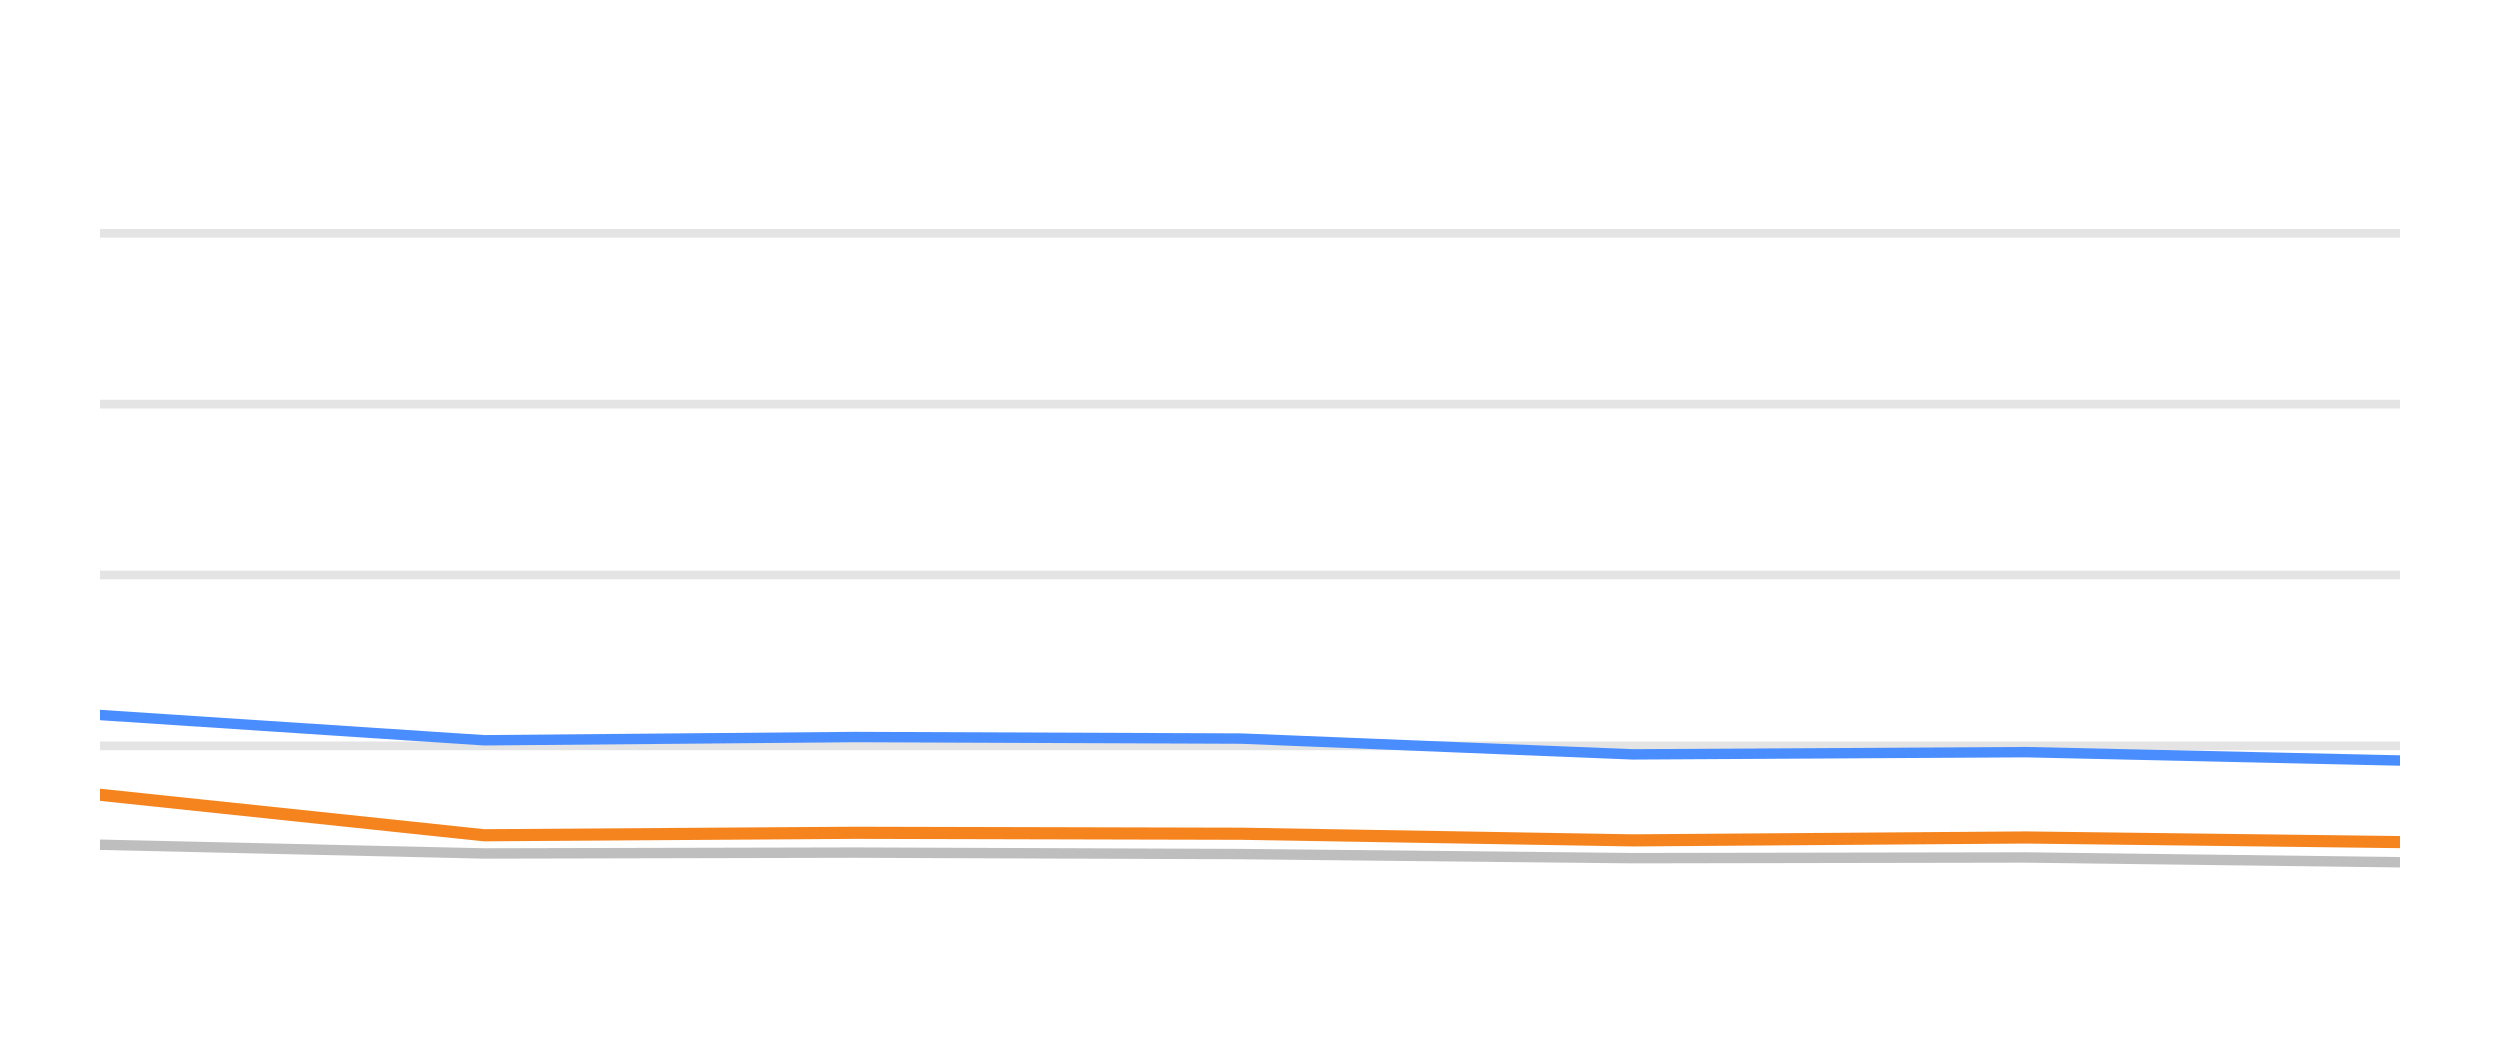
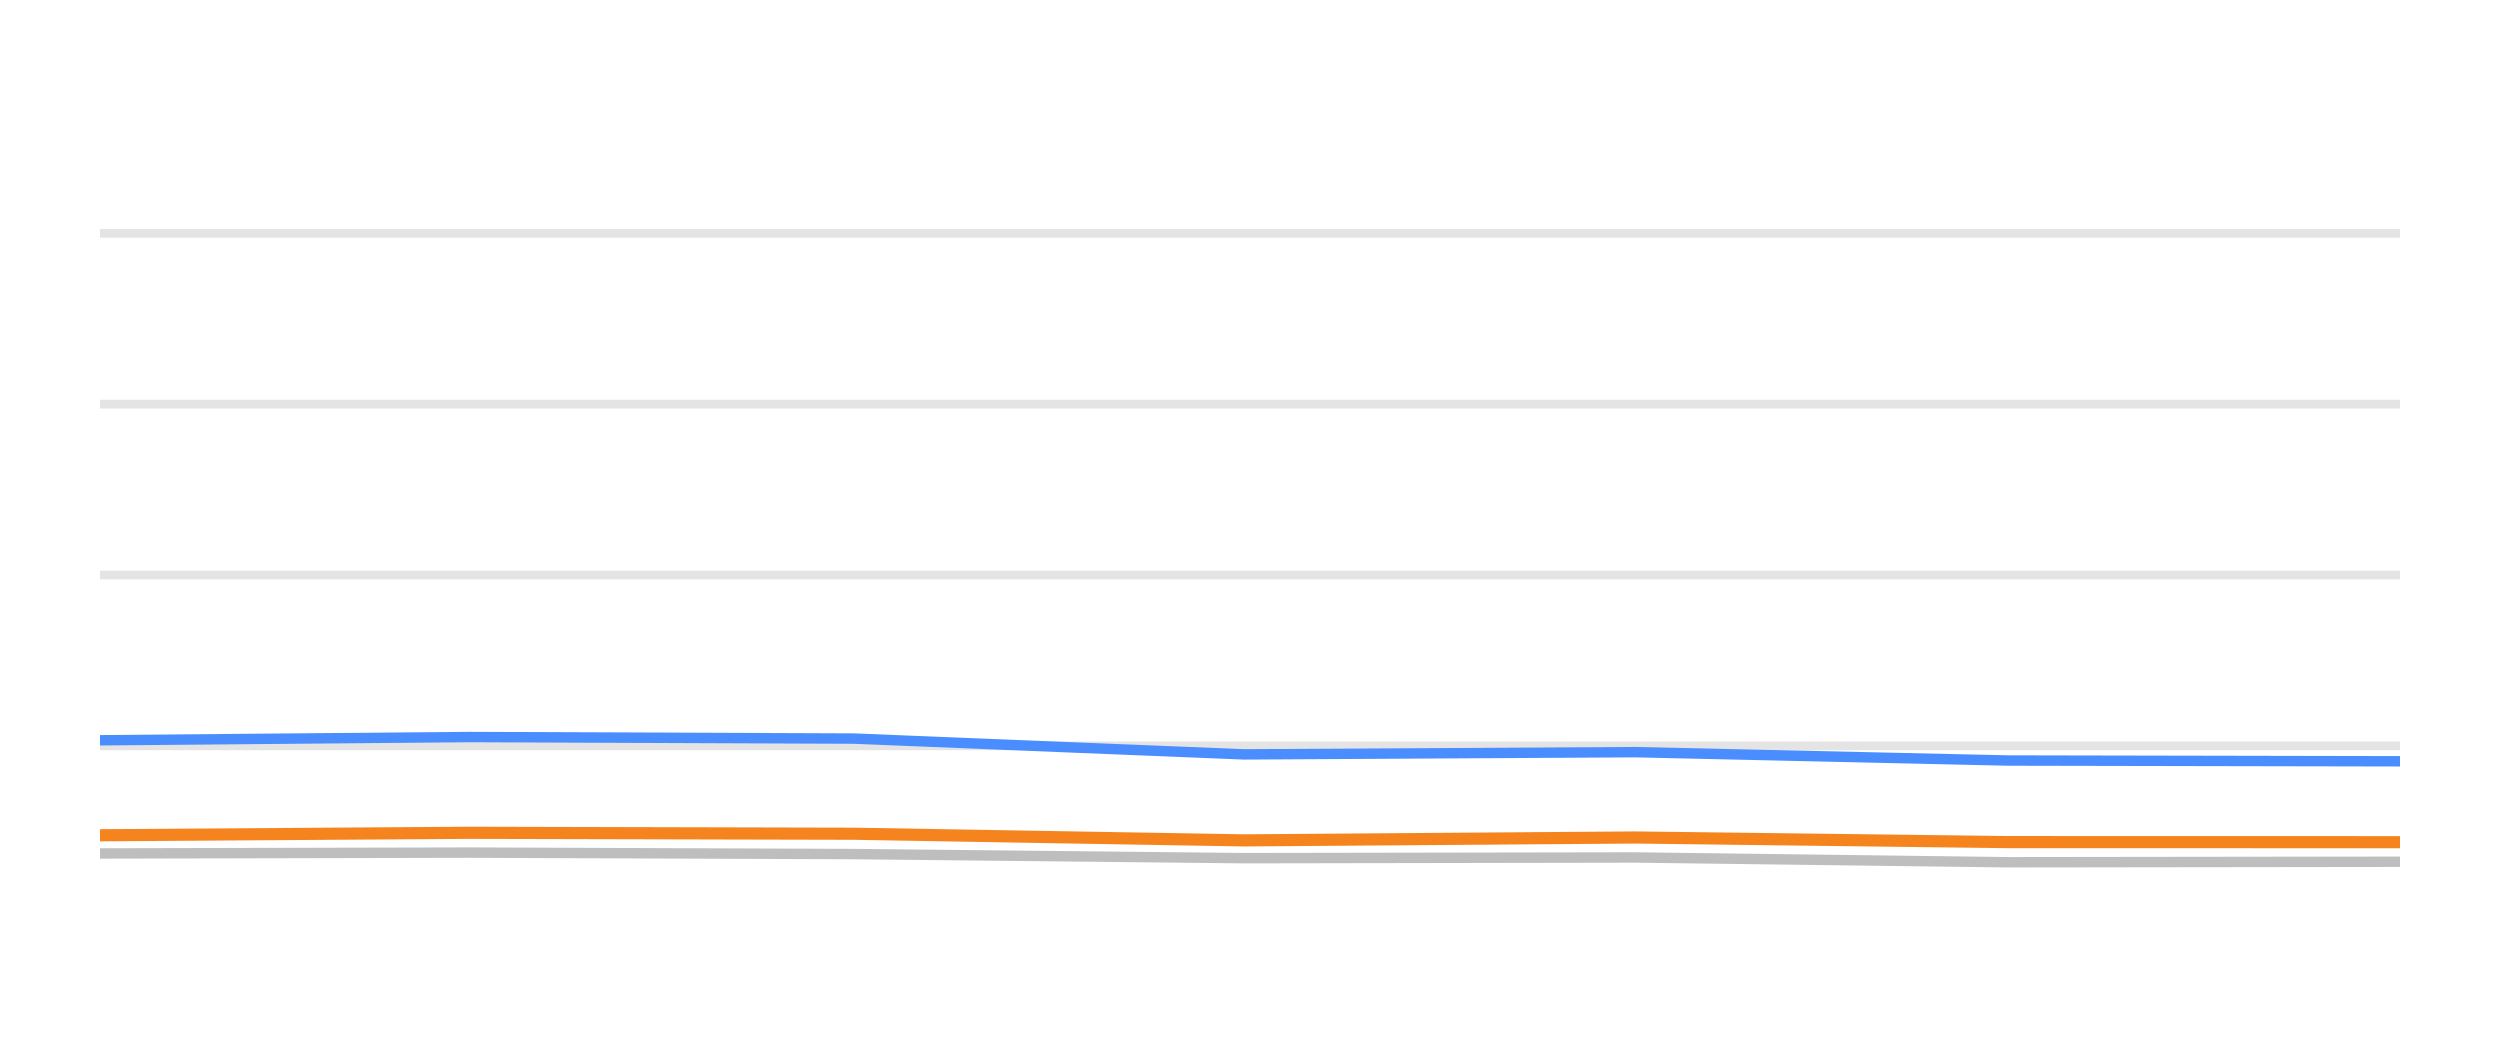
<svg xmlns="http://www.w3.org/2000/svg" width="144pt" height="60pt" viewBox="0 0 144 60" version="1.1">
  <defs>
    <style type="text/css">*{stroke-linejoin: round; stroke-linecap: butt}</style>
  </defs>
  <g id="figure_1">
    <g id="patch_1">
      <path d="M 0 60  L 144 60  L 144 0  L 0 0  L 0 60  z " style="fill: none; opacity: 0" />
    </g>
    <g id="axes_1">
      <g id="patch_2">
        <path d="M 5.76 52.8  L 138.24 52.8  L 138.24 3.6  L 5.76 3.6  L 5.76 52.8  z " style="fill: none" />
      </g>
      <g id="matplotlib.axis_1" />
      <g id="matplotlib.axis_2" />
      <g id="line2d_1">
-         <path d="M 5.76 42.96  L 138.24 42.96  " clip-path="url(#p1a12aacffe)" style="fill: none; stroke: #b2b2b2; stroke-opacity: 0.35; stroke-width: 0.5; stroke-linecap: square" />
+         <path d="M 5.76 42.96  L 138.24 42.96  " clip-path="url(#pe878f65f04)" style="fill: none; stroke: #b2b2b2; stroke-opacity: 0.35; stroke-width: 0.5; stroke-linecap: square" />
      </g>
      <g id="line2d_2">
-         <path d="M 5.76 33.12  L 138.24 33.12  " clip-path="url(#p1a12aacffe)" style="fill: none; stroke: #b2b2b2; stroke-opacity: 0.35; stroke-width: 0.5; stroke-linecap: square" />
+         <path d="M 5.76 33.12  L 138.24 33.12  " clip-path="url(#pe878f65f04)" style="fill: none; stroke: #b2b2b2; stroke-opacity: 0.35; stroke-width: 0.5; stroke-linecap: square" />
      </g>
      <g id="line2d_3">
-         <path d="M 5.76 23.28  L 138.24 23.28  " clip-path="url(#p1a12aacffe)" style="fill: none; stroke: #b2b2b2; stroke-opacity: 0.35; stroke-width: 0.5; stroke-linecap: square" />
+         <path d="M 5.76 23.28  L 138.24 23.28  " clip-path="url(#pe878f65f04)" style="fill: none; stroke: #b2b2b2; stroke-opacity: 0.35; stroke-width: 0.5; stroke-linecap: square" />
      </g>
      <g id="line2d_4">
-         <path d="M 5.76 13.44  L 138.24 13.44  " clip-path="url(#p1a12aacffe)" style="fill: none; stroke: #b2b2b2; stroke-opacity: 0.35; stroke-width: 0.5; stroke-linecap: square" />
+         <path d="M 5.76 13.44  L 138.24 13.44  " clip-path="url(#pe878f65f04)" style="fill: none; stroke: #b2b2b2; stroke-opacity: 0.35; stroke-width: 0.5; stroke-linecap: square" />
      </g>
      <g id="line2d_5">
-         <path d="M 5.76 48.657  L 27.886 49.159  L 49.262 49.11  L 71.485 49.194  L 94.047 49.43  L 116.684 49.39  L 138.24 49.666  " clip-path="url(#p1a12aacffe)" style="fill: none; stroke: #bebebe; stroke-width: 0.6; stroke-linecap: round" />
+         <path d="M 5.76 49.159  L 27.048 49.11  L 49.179 49.194  L 71.649 49.43  L 94.192 49.39  L 115.659 49.666  L 138.24 49.636  " clip-path="url(#pe878f65f04)" style="fill: none; stroke: #bebebe; stroke-width: 0.6; stroke-linecap: round" />
      </g>
      <g id="line2d_6">
-         <path d="M 5.76 41.184  L 27.886 42.64  L 49.262 42.453  L 71.485 42.542  L 94.047 43.452  L 116.684 43.324  L 138.24 43.806  " clip-path="url(#p1a12aacffe)" style="fill: none; stroke: #4a8dff; stroke-width: 0.6; stroke-linecap: round" />
+         <path d="M 5.76 42.64  L 27.048 42.453  L 49.179 42.542  L 71.649 43.452  L 94.192 43.324  L 115.659 43.806  L 138.24 43.851  " clip-path="url(#pe878f65f04)" style="fill: none; stroke: #4a8dff; stroke-width: 0.6; stroke-linecap: round" />
      </g>
      <g id="line2d_7">
-         <path d="M 5.76 45.779  L 27.886 48.111  L 49.262 47.969  L 71.485 48.023  L 94.047 48.406  L 116.684 48.239  L 138.24 48.505  " clip-path="url(#p1a12aacffe)" style="fill: none; stroke: #f5841e; stroke-width: 0.7; stroke-linecap: round" />
+         <path d="M 5.76 48.111  L 27.048 47.969  L 49.179 48.023  L 71.649 48.406  L 94.192 48.239  L 115.659 48.505  L 138.24 48.51  " clip-path="url(#pe878f65f04)" style="fill: none; stroke: #f5841e; stroke-width: 0.7; stroke-linecap: round" />
      </g>
    </g>
  </g>
  <defs>
-     <clipPath id="p1a12aacffe">
+     <clipPath id="pe878f65f04">
      <rect x="5.76" y="3.6" width="132.48" height="49.2" />
    </clipPath>
  </defs>
</svg>
